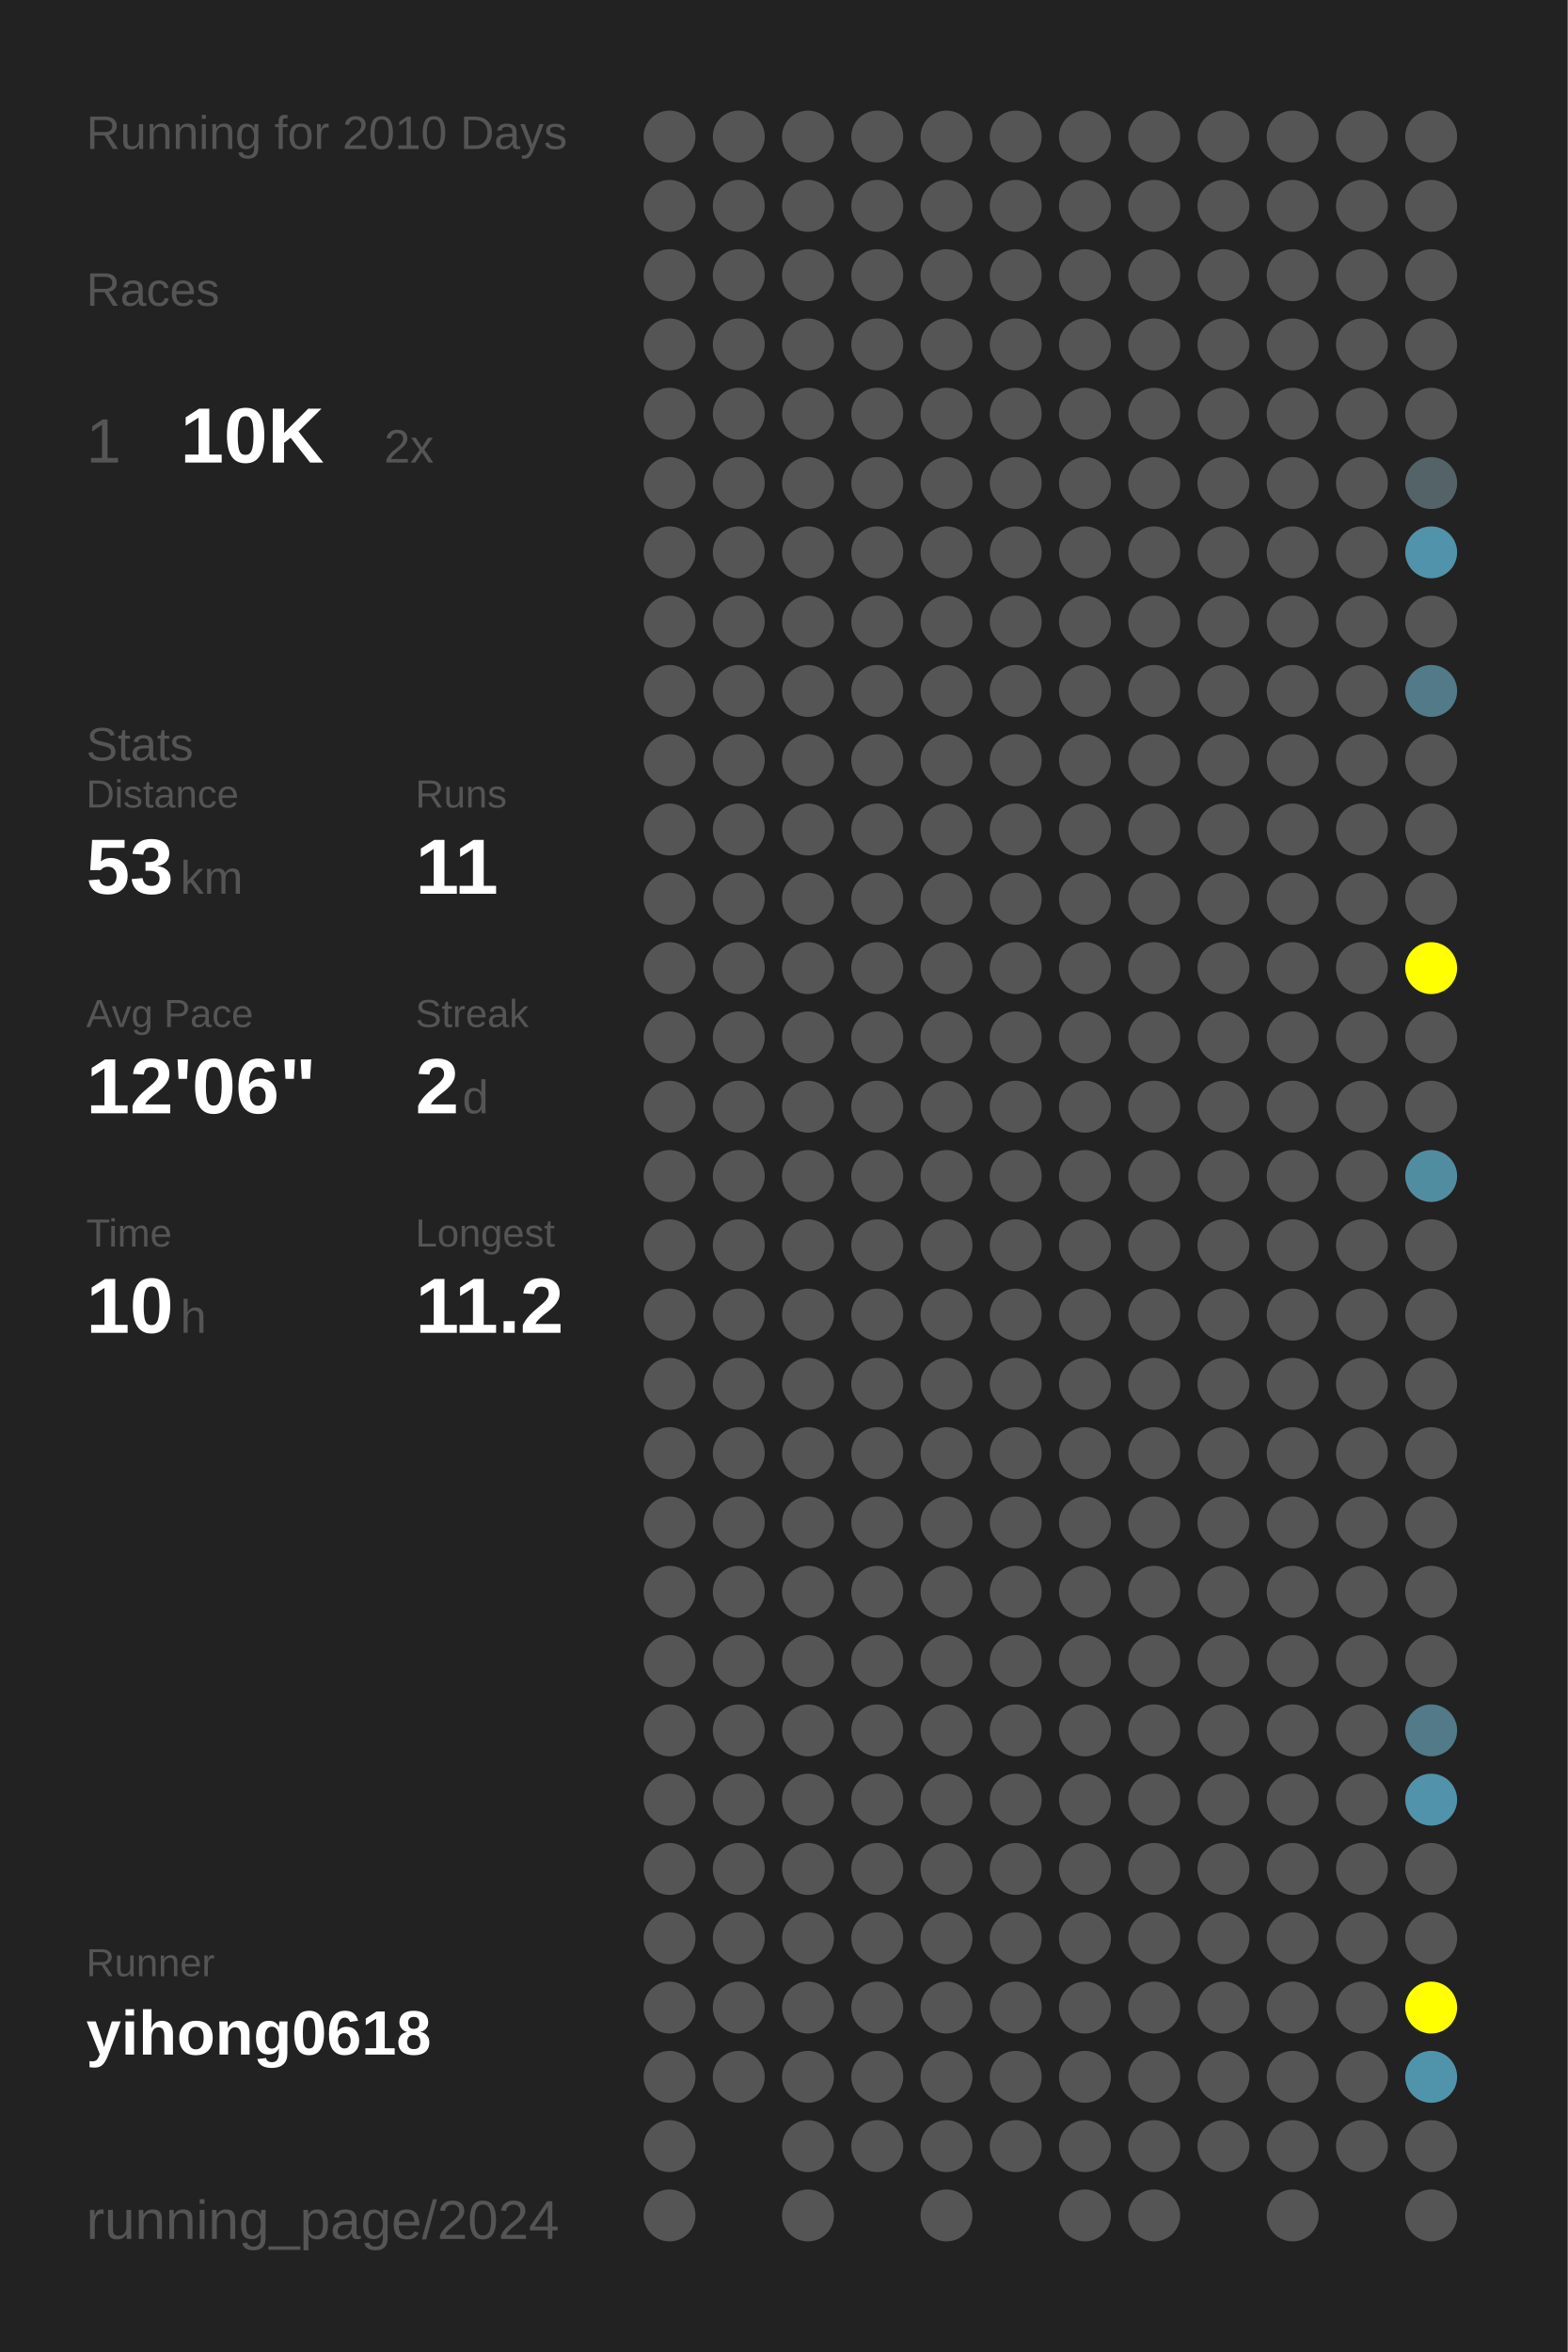
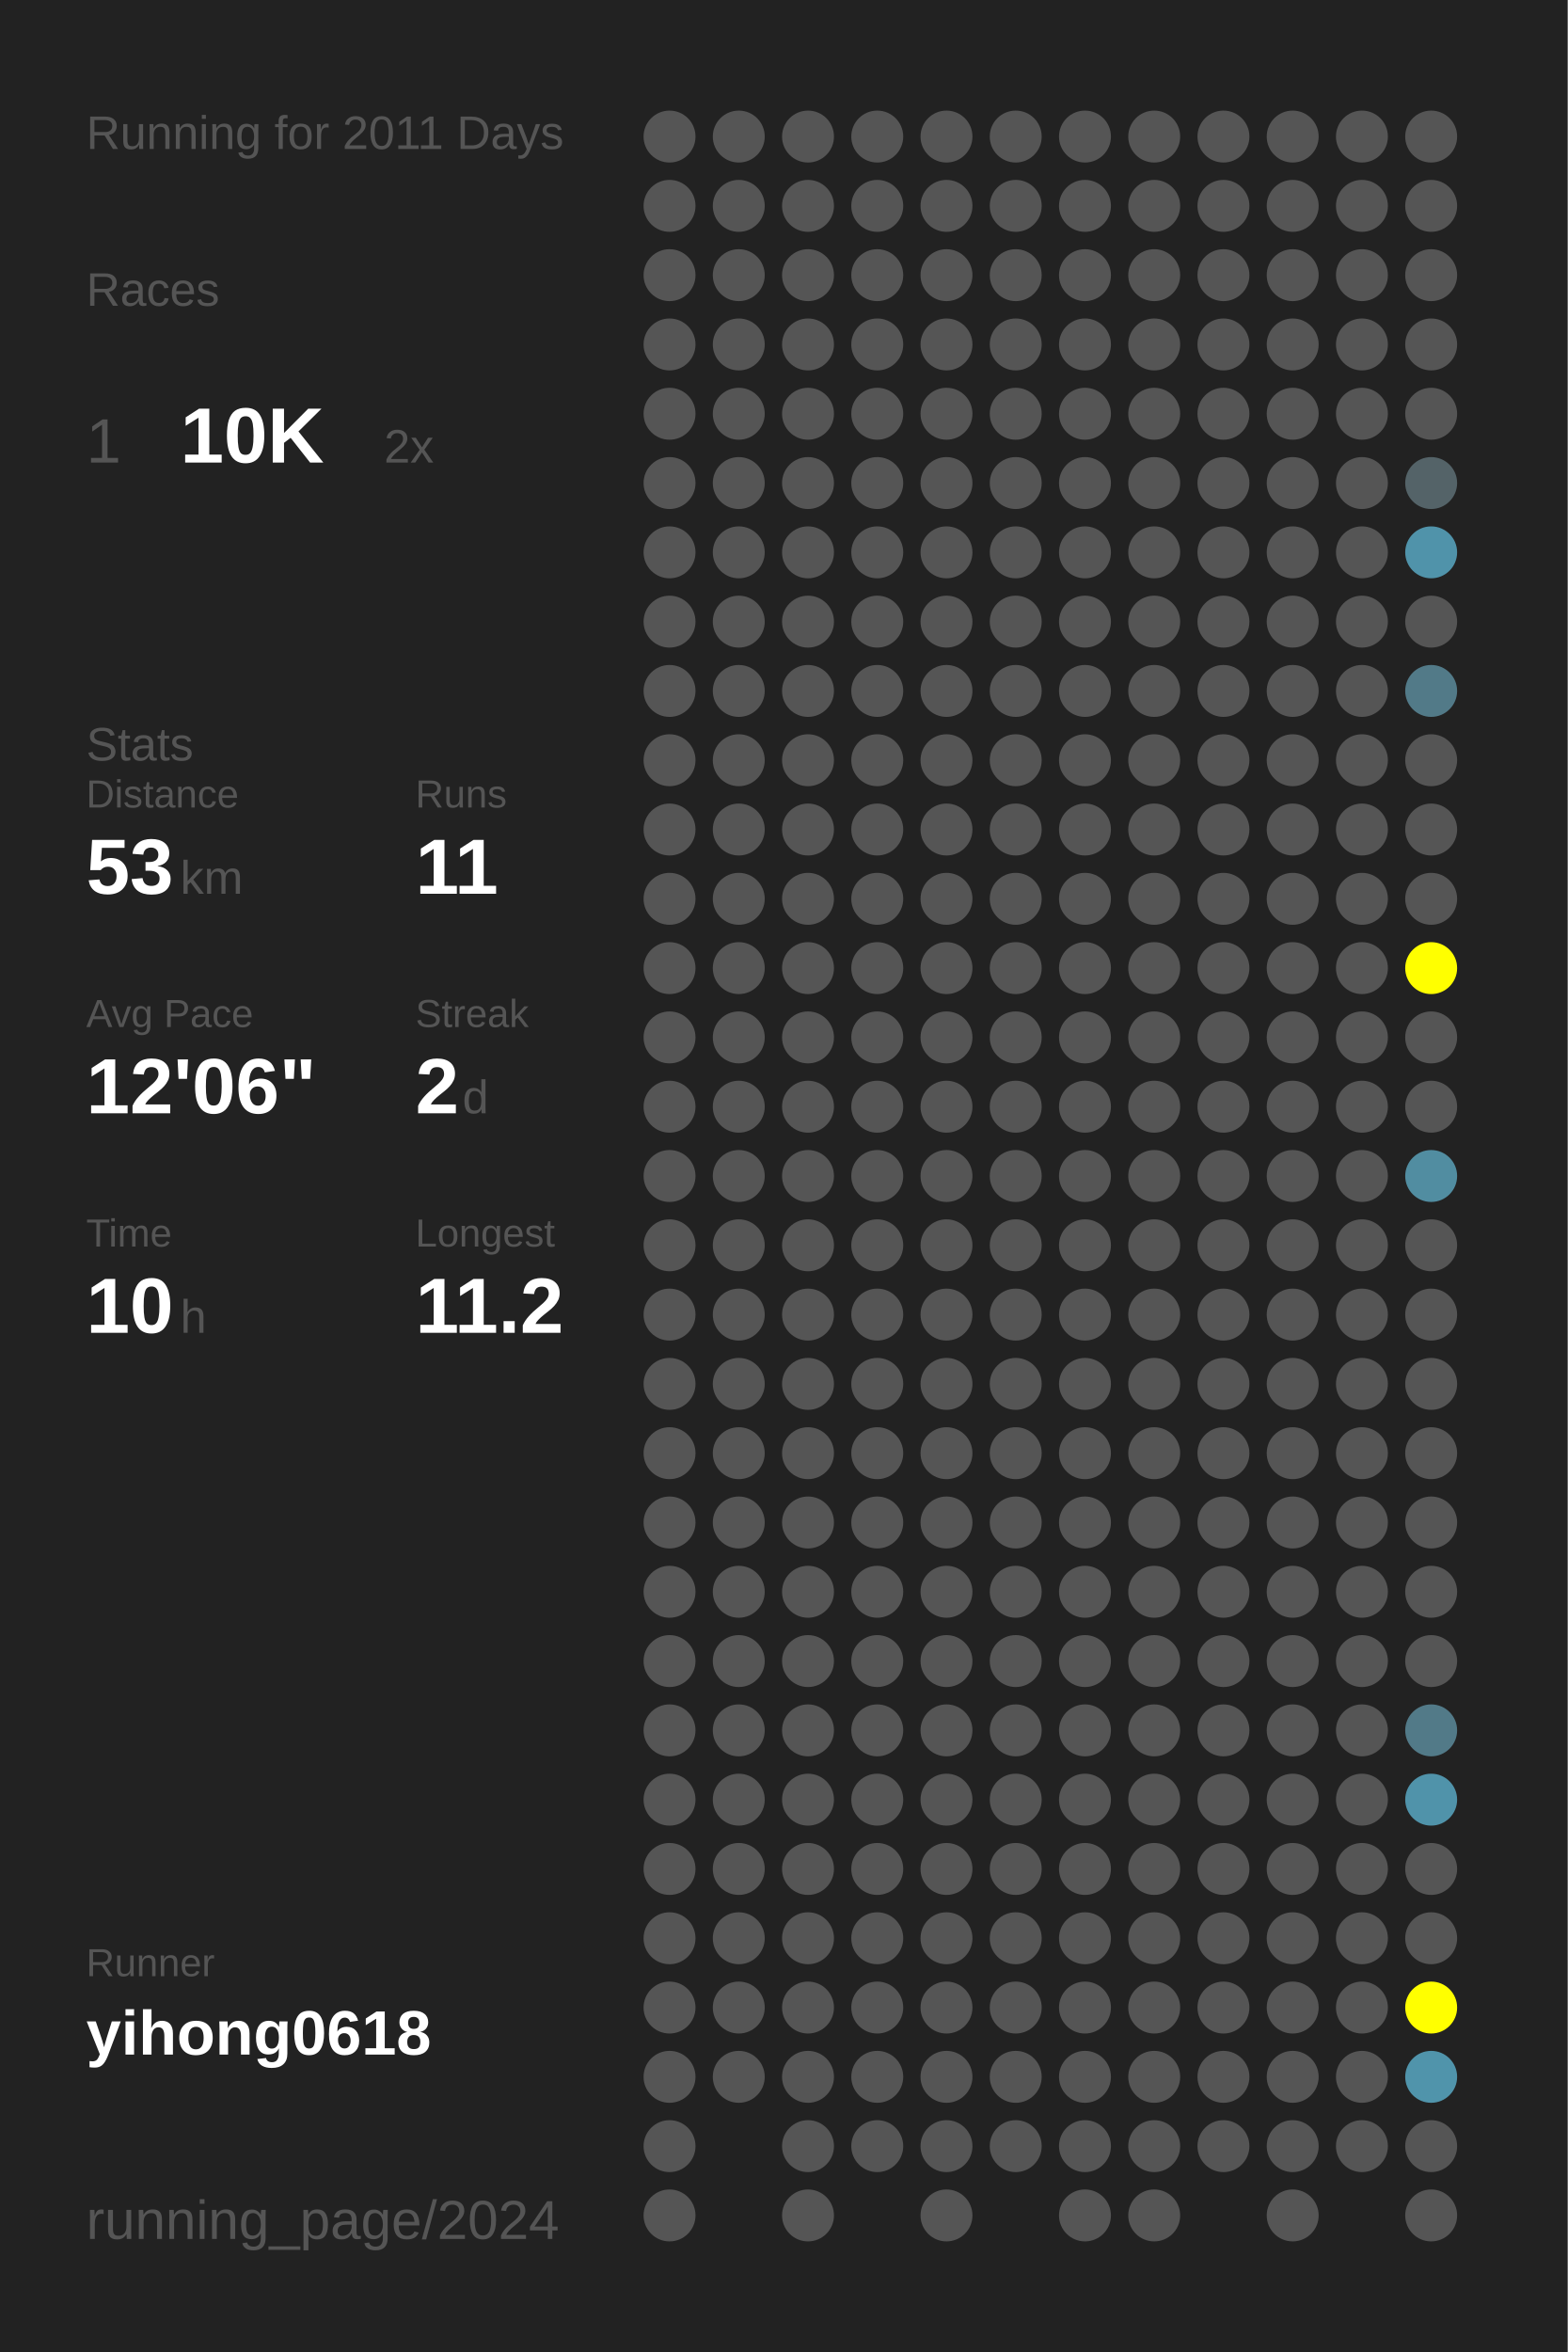
<svg xmlns="http://www.w3.org/2000/svg" baseProfile="full" height="300mm" version="1.1" viewBox="0,0,200,300" width="200mm">
  <defs />
  <rect fill="#222222" height="300" width="200" x="0" y="0" />
-   <text fill="#555555" style="font-size:6px; font-family:Arial;" x="11" y="19">Running for 2010 Days</text>
+   <text fill="#555555" style="font-size:6px; font-family:Arial;" x="11" y="19">Running for 2011 Days</text>
  <text fill="#555555" style="font-size:6px; font-family:Arial;" x="11" y="39">Races</text>
  <text fill="#555555" style="font-size:8px; font-family:Arial;" x="11" y="59">1</text>
  <text fill="#FFFFFF" style="font-size:10px; font-family:Arial; font-weight:bold;" x="23" y="59">10K</text>
  <text fill="#555555" style="font-size:6px; font-family:Arial;" x="49" y="59">2x</text>
  <text fill="#555555" style="font-size:6px; font-family:Arial;" x="11" y="97">Stats</text>
  <text fill="#555555" style="font-size:5px; font-family:Arial;" x="11" y="103">Distance</text>
  <text fill="#FFFFFF" style="font-size:10px; font-family:Arial; font-weight:bold;" x="11" y="114">53</text>
  <text fill="#555555" style="font-size:6px; font-family:Arial;" x="23" y="114">km</text>
  <text fill="#555555" style="font-size:5px; font-family:Arial;" x="53" y="103">Runs</text>
  <text fill="#FFFFFF" style="font-size:10px; font-family:Arial; font-weight:bold;" x="53" y="114">11</text>
  <text fill="#555555" style="font-size:5px; font-family:Arial;" x="11" y="131">Avg Pace</text>
  <text fill="#FFFFFF" style="font-size:10px; font-family:Arial; font-weight:bold;" x="11" y="142">12'06"</text>
  <text fill="#555555" style="font-size:5px; font-family:Arial;" x="53" y="131">Streak</text>
  <text fill="#FFFFFF" style="font-size:10px; font-family:Arial; font-weight:bold;" x="53" y="142">2</text>
  <text fill="#555555" style="font-size:6px; font-family:Arial;" x="59" y="142">d</text>
  <text fill="#555555" style="font-size:5px; font-family:Arial;" x="11" y="159">Time</text>
  <text fill="#FFFFFF" style="font-size:10px; font-family:Arial; font-weight:bold;" x="11" y="170">10</text>
  <text fill="#555555" style="font-size:6px; font-family:Arial;" x="23" y="170">h</text>
  <text fill="#555555" style="font-size:5px; font-family:Arial;" x="53" y="159">Longest</text>
  <text fill="#FFFFFF" style="font-size:10px; font-family:Arial; font-weight:bold;" x="53" y="170">11.2</text>
  <text fill="#555555" style="font-size:5px; font-family:Arial;" x="11" y="252.065">Runner</text>
  <text fill="#FFFFFF" style="font-size:8px; font-family:Arial; font-weight:bold;" x="11" y="262.065">yihong0618</text>
  <text fill="#555555" style="font-size:7px; font-family:Arial;" x="11" y="285.581">running_page/2024</text>
  <circle cx="85.417" cy="17.419" fill="#555555" r="3.312" />
  <circle cx="85.417" cy="26.258" fill="#555555" r="3.312" />
  <circle cx="85.417" cy="35.097" fill="#555555" r="3.312" />
  <circle cx="85.417" cy="43.935" fill="#555555" r="3.312" />
  <circle cx="85.417" cy="52.774" fill="#555555" r="3.312" />
  <circle cx="85.417" cy="61.613" fill="#555555" r="3.312" />
  <circle cx="85.417" cy="70.452" fill="#555555" r="3.312" />
  <circle cx="85.417" cy="79.29" fill="#555555" r="3.312" />
  <circle cx="85.417" cy="88.129" fill="#555555" r="3.312" />
  <circle cx="85.417" cy="96.968" fill="#555555" r="3.312" />
  <circle cx="85.417" cy="105.806" fill="#555555" r="3.312" />
  <circle cx="85.417" cy="114.645" fill="#555555" r="3.312" />
  <circle cx="85.417" cy="123.484" fill="#555555" r="3.312" />
  <circle cx="85.417" cy="132.323" fill="#555555" r="3.312" />
  <circle cx="85.417" cy="141.161" fill="#555555" r="3.312" />
  <circle cx="85.417" cy="150" fill="#555555" r="3.312" />
  <circle cx="85.417" cy="158.839" fill="#555555" r="3.312" />
  <circle cx="85.417" cy="167.677" fill="#555555" r="3.312" />
  <circle cx="85.417" cy="176.516" fill="#555555" r="3.312" />
  <circle cx="85.417" cy="185.355" fill="#555555" r="3.312" />
  <circle cx="85.417" cy="194.194" fill="#555555" r="3.312" />
  <circle cx="85.417" cy="203.032" fill="#555555" r="3.312" />
  <circle cx="85.417" cy="211.871" fill="#555555" r="3.312" />
  <circle cx="85.417" cy="220.71" fill="#555555" r="3.312" />
  <circle cx="85.417" cy="229.548" fill="#555555" r="3.312" />
  <circle cx="85.417" cy="238.387" fill="#555555" r="3.312" />
  <circle cx="85.417" cy="247.226" fill="#555555" r="3.312" />
  <circle cx="85.417" cy="256.065" fill="#555555" r="3.312" />
  <circle cx="85.417" cy="264.903" fill="#555555" r="3.312" />
  <circle cx="85.417" cy="273.742" fill="#555555" r="3.312" />
  <circle cx="85.417" cy="282.581" fill="#555555" r="3.312" />
  <circle cx="94.25" cy="17.419" fill="#555555" r="3.312" />
  <circle cx="94.25" cy="26.258" fill="#555555" r="3.312" />
  <circle cx="94.25" cy="35.097" fill="#555555" r="3.312" />
  <circle cx="94.25" cy="43.935" fill="#555555" r="3.312" />
  <circle cx="94.25" cy="52.774" fill="#555555" r="3.312" />
  <circle cx="94.25" cy="61.613" fill="#555555" r="3.312" />
  <circle cx="94.25" cy="70.452" fill="#555555" r="3.312" />
  <circle cx="94.25" cy="79.29" fill="#555555" r="3.312" />
  <circle cx="94.25" cy="88.129" fill="#555555" r="3.312" />
  <circle cx="94.25" cy="96.968" fill="#555555" r="3.312" />
  <circle cx="94.25" cy="105.806" fill="#555555" r="3.312" />
  <circle cx="94.25" cy="114.645" fill="#555555" r="3.312" />
  <circle cx="94.25" cy="123.484" fill="#555555" r="3.312" />
  <circle cx="94.25" cy="132.323" fill="#555555" r="3.312" />
  <circle cx="94.25" cy="141.161" fill="#555555" r="3.312" />
  <circle cx="94.25" cy="150" fill="#555555" r="3.312" />
  <circle cx="94.25" cy="158.839" fill="#555555" r="3.312" />
  <circle cx="94.25" cy="167.677" fill="#555555" r="3.312" />
  <circle cx="94.25" cy="176.516" fill="#555555" r="3.312" />
  <circle cx="94.25" cy="185.355" fill="#555555" r="3.312" />
  <circle cx="94.25" cy="194.194" fill="#555555" r="3.312" />
  <circle cx="94.25" cy="203.032" fill="#555555" r="3.312" />
  <circle cx="94.25" cy="211.871" fill="#555555" r="3.312" />
  <circle cx="94.25" cy="220.71" fill="#555555" r="3.312" />
  <circle cx="94.25" cy="229.548" fill="#555555" r="3.312" />
  <circle cx="94.25" cy="238.387" fill="#555555" r="3.312" />
  <circle cx="94.25" cy="247.226" fill="#555555" r="3.312" />
  <circle cx="94.25" cy="256.065" fill="#555555" r="3.312" />
  <circle cx="94.25" cy="264.903" fill="#555555" r="3.312" />
  <circle cx="103.083" cy="17.419" fill="#555555" r="3.312" />
  <circle cx="103.083" cy="26.258" fill="#555555" r="3.312" />
  <circle cx="103.083" cy="35.097" fill="#555555" r="3.312" />
  <circle cx="103.083" cy="43.935" fill="#555555" r="3.312" />
  <circle cx="103.083" cy="52.774" fill="#555555" r="3.312" />
  <circle cx="103.083" cy="61.613" fill="#555555" r="3.312" />
  <circle cx="103.083" cy="70.452" fill="#555555" r="3.312" />
  <circle cx="103.083" cy="79.29" fill="#555555" r="3.312" />
  <circle cx="103.083" cy="88.129" fill="#555555" r="3.312" />
  <circle cx="103.083" cy="96.968" fill="#555555" r="3.312" />
  <circle cx="103.083" cy="105.806" fill="#555555" r="3.312" />
  <circle cx="103.083" cy="114.645" fill="#555555" r="3.312" />
  <circle cx="103.083" cy="123.484" fill="#555555" r="3.312" />
  <circle cx="103.083" cy="132.323" fill="#555555" r="3.312" />
  <circle cx="103.083" cy="141.161" fill="#555555" r="3.312" />
  <circle cx="103.083" cy="150" fill="#555555" r="3.312" />
  <circle cx="103.083" cy="158.839" fill="#555555" r="3.312" />
  <circle cx="103.083" cy="167.677" fill="#555555" r="3.312" />
  <circle cx="103.083" cy="176.516" fill="#555555" r="3.312" />
  <circle cx="103.083" cy="185.355" fill="#555555" r="3.312" />
  <circle cx="103.083" cy="194.194" fill="#555555" r="3.312" />
  <circle cx="103.083" cy="203.032" fill="#555555" r="3.312" />
  <circle cx="103.083" cy="211.871" fill="#555555" r="3.312" />
  <circle cx="103.083" cy="220.71" fill="#555555" r="3.312" />
  <circle cx="103.083" cy="229.548" fill="#555555" r="3.312" />
  <circle cx="103.083" cy="238.387" fill="#555555" r="3.312" />
  <circle cx="103.083" cy="247.226" fill="#555555" r="3.312" />
  <circle cx="103.083" cy="256.065" fill="#555555" r="3.312" />
  <circle cx="103.083" cy="264.903" fill="#555555" r="3.312" />
  <circle cx="103.083" cy="273.742" fill="#555555" r="3.312" />
  <circle cx="103.083" cy="282.581" fill="#555555" r="3.312" />
  <circle cx="111.917" cy="17.419" fill="#555555" r="3.312" />
  <circle cx="111.917" cy="26.258" fill="#555555" r="3.312" />
  <circle cx="111.917" cy="35.097" fill="#555555" r="3.312" />
  <circle cx="111.917" cy="43.935" fill="#555555" r="3.312" />
  <circle cx="111.917" cy="52.774" fill="#555555" r="3.312" />
  <circle cx="111.917" cy="61.613" fill="#555555" r="3.312" />
  <circle cx="111.917" cy="70.452" fill="#555555" r="3.312" />
  <circle cx="111.917" cy="79.29" fill="#555555" r="3.312" />
  <circle cx="111.917" cy="88.129" fill="#555555" r="3.312" />
  <circle cx="111.917" cy="96.968" fill="#555555" r="3.312" />
  <circle cx="111.917" cy="105.806" fill="#555555" r="3.312" />
  <circle cx="111.917" cy="114.645" fill="#555555" r="3.312" />
  <circle cx="111.917" cy="123.484" fill="#555555" r="3.312" />
  <circle cx="111.917" cy="132.323" fill="#555555" r="3.312" />
  <circle cx="111.917" cy="141.161" fill="#555555" r="3.312" />
  <circle cx="111.917" cy="150" fill="#555555" r="3.312" />
  <circle cx="111.917" cy="158.839" fill="#555555" r="3.312" />
  <circle cx="111.917" cy="167.677" fill="#555555" r="3.312" />
  <circle cx="111.917" cy="176.516" fill="#555555" r="3.312" />
  <circle cx="111.917" cy="185.355" fill="#555555" r="3.312" />
  <circle cx="111.917" cy="194.194" fill="#555555" r="3.312" />
  <circle cx="111.917" cy="203.032" fill="#555555" r="3.312" />
  <circle cx="111.917" cy="211.871" fill="#555555" r="3.312" />
  <circle cx="111.917" cy="220.71" fill="#555555" r="3.312" />
  <circle cx="111.917" cy="229.548" fill="#555555" r="3.312" />
  <circle cx="111.917" cy="238.387" fill="#555555" r="3.312" />
  <circle cx="111.917" cy="247.226" fill="#555555" r="3.312" />
  <circle cx="111.917" cy="256.065" fill="#555555" r="3.312" />
  <circle cx="111.917" cy="264.903" fill="#555555" r="3.312" />
  <circle cx="111.917" cy="273.742" fill="#555555" r="3.312" />
  <circle cx="120.75" cy="17.419" fill="#555555" r="3.312" />
  <circle cx="120.75" cy="26.258" fill="#555555" r="3.312" />
  <circle cx="120.75" cy="35.097" fill="#555555" r="3.312" />
  <circle cx="120.75" cy="43.935" fill="#555555" r="3.312" />
  <circle cx="120.75" cy="52.774" fill="#555555" r="3.312" />
  <circle cx="120.75" cy="61.613" fill="#555555" r="3.312" />
  <circle cx="120.75" cy="70.452" fill="#555555" r="3.312" />
  <circle cx="120.75" cy="79.29" fill="#555555" r="3.312" />
  <circle cx="120.75" cy="88.129" fill="#555555" r="3.312" />
  <circle cx="120.75" cy="96.968" fill="#555555" r="3.312" />
  <circle cx="120.75" cy="105.806" fill="#555555" r="3.312" />
  <circle cx="120.75" cy="114.645" fill="#555555" r="3.312" />
  <circle cx="120.75" cy="123.484" fill="#555555" r="3.312" />
  <circle cx="120.75" cy="132.323" fill="#555555" r="3.312" />
  <circle cx="120.75" cy="141.161" fill="#555555" r="3.312" />
  <circle cx="120.75" cy="150" fill="#555555" r="3.312" />
  <circle cx="120.75" cy="158.839" fill="#555555" r="3.312" />
  <circle cx="120.75" cy="167.677" fill="#555555" r="3.312" />
  <circle cx="120.75" cy="176.516" fill="#555555" r="3.312" />
  <circle cx="120.75" cy="185.355" fill="#555555" r="3.312" />
  <circle cx="120.75" cy="194.194" fill="#555555" r="3.312" />
  <circle cx="120.75" cy="203.032" fill="#555555" r="3.312" />
  <circle cx="120.75" cy="211.871" fill="#555555" r="3.312" />
  <circle cx="120.75" cy="220.71" fill="#555555" r="3.312" />
  <circle cx="120.75" cy="229.548" fill="#555555" r="3.312" />
  <circle cx="120.75" cy="238.387" fill="#555555" r="3.312" />
  <circle cx="120.75" cy="247.226" fill="#555555" r="3.312" />
  <circle cx="120.75" cy="256.065" fill="#555555" r="3.312" />
  <circle cx="120.75" cy="264.903" fill="#555555" r="3.312" />
  <circle cx="120.75" cy="273.742" fill="#555555" r="3.312" />
  <circle cx="120.75" cy="282.581" fill="#555555" r="3.312" />
  <circle cx="129.583" cy="17.419" fill="#555555" r="3.312" />
  <circle cx="129.583" cy="26.258" fill="#555555" r="3.312" />
  <circle cx="129.583" cy="35.097" fill="#555555" r="3.312" />
  <circle cx="129.583" cy="43.935" fill="#555555" r="3.312" />
  <circle cx="129.583" cy="52.774" fill="#555555" r="3.312" />
  <circle cx="129.583" cy="61.613" fill="#555555" r="3.312" />
  <circle cx="129.583" cy="70.452" fill="#555555" r="3.312" />
  <circle cx="129.583" cy="79.29" fill="#555555" r="3.312" />
  <circle cx="129.583" cy="88.129" fill="#555555" r="3.312" />
  <circle cx="129.583" cy="96.968" fill="#555555" r="3.312" />
  <circle cx="129.583" cy="105.806" fill="#555555" r="3.312" />
  <circle cx="129.583" cy="114.645" fill="#555555" r="3.312" />
  <circle cx="129.583" cy="123.484" fill="#555555" r="3.312" />
  <circle cx="129.583" cy="132.323" fill="#555555" r="3.312" />
  <circle cx="129.583" cy="141.161" fill="#555555" r="3.312" />
  <circle cx="129.583" cy="150" fill="#555555" r="3.312" />
  <circle cx="129.583" cy="158.839" fill="#555555" r="3.312" />
  <circle cx="129.583" cy="167.677" fill="#555555" r="3.312" />
  <circle cx="129.583" cy="176.516" fill="#555555" r="3.312" />
  <circle cx="129.583" cy="185.355" fill="#555555" r="3.312" />
  <circle cx="129.583" cy="194.194" fill="#555555" r="3.312" />
  <circle cx="129.583" cy="203.032" fill="#555555" r="3.312" />
  <circle cx="129.583" cy="211.871" fill="#555555" r="3.312" />
  <circle cx="129.583" cy="220.71" fill="#555555" r="3.312" />
  <circle cx="129.583" cy="229.548" fill="#555555" r="3.312" />
  <circle cx="129.583" cy="238.387" fill="#555555" r="3.312" />
  <circle cx="129.583" cy="247.226" fill="#555555" r="3.312" />
  <circle cx="129.583" cy="256.065" fill="#555555" r="3.312" />
  <circle cx="129.583" cy="264.903" fill="#555555" r="3.312" />
  <circle cx="129.583" cy="273.742" fill="#555555" r="3.312" />
  <circle cx="138.417" cy="17.419" fill="#555555" r="3.312" />
  <circle cx="138.417" cy="26.258" fill="#555555" r="3.312" />
  <circle cx="138.417" cy="35.097" fill="#555555" r="3.312" />
  <circle cx="138.417" cy="43.935" fill="#555555" r="3.312" />
  <circle cx="138.417" cy="52.774" fill="#555555" r="3.312" />
  <circle cx="138.417" cy="61.613" fill="#555555" r="3.312" />
  <circle cx="138.417" cy="70.452" fill="#555555" r="3.312" />
  <circle cx="138.417" cy="79.29" fill="#555555" r="3.312" />
  <circle cx="138.417" cy="88.129" fill="#555555" r="3.312" />
  <circle cx="138.417" cy="96.968" fill="#555555" r="3.312" />
  <circle cx="138.417" cy="105.806" fill="#555555" r="3.312" />
  <circle cx="138.417" cy="114.645" fill="#555555" r="3.312" />
  <circle cx="138.417" cy="123.484" fill="#555555" r="3.312" />
  <circle cx="138.417" cy="132.323" fill="#555555" r="3.312" />
  <circle cx="138.417" cy="141.161" fill="#555555" r="3.312" />
  <circle cx="138.417" cy="150" fill="#555555" r="3.312" />
  <circle cx="138.417" cy="158.839" fill="#555555" r="3.312" />
  <circle cx="138.417" cy="167.677" fill="#555555" r="3.312" />
  <circle cx="138.417" cy="176.516" fill="#555555" r="3.312" />
  <circle cx="138.417" cy="185.355" fill="#555555" r="3.312" />
  <circle cx="138.417" cy="194.194" fill="#555555" r="3.312" />
  <circle cx="138.417" cy="203.032" fill="#555555" r="3.312" />
  <circle cx="138.417" cy="211.871" fill="#555555" r="3.312" />
  <circle cx="138.417" cy="220.71" fill="#555555" r="3.312" />
  <circle cx="138.417" cy="229.548" fill="#555555" r="3.312" />
  <circle cx="138.417" cy="238.387" fill="#555555" r="3.312" />
  <circle cx="138.417" cy="247.226" fill="#555555" r="3.312" />
  <circle cx="138.417" cy="256.065" fill="#555555" r="3.312" />
  <circle cx="138.417" cy="264.903" fill="#555555" r="3.312" />
  <circle cx="138.417" cy="273.742" fill="#555555" r="3.312" />
  <circle cx="138.417" cy="282.581" fill="#555555" r="3.312" />
  <circle cx="147.25" cy="17.419" fill="#555555" r="3.312" />
  <circle cx="147.25" cy="26.258" fill="#555555" r="3.312" />
  <circle cx="147.25" cy="35.097" fill="#555555" r="3.312" />
  <circle cx="147.25" cy="43.935" fill="#555555" r="3.312" />
  <circle cx="147.25" cy="52.774" fill="#555555" r="3.312" />
  <circle cx="147.25" cy="61.613" fill="#555555" r="3.312" />
  <circle cx="147.25" cy="70.452" fill="#555555" r="3.312" />
  <circle cx="147.25" cy="79.29" fill="#555555" r="3.312" />
  <circle cx="147.25" cy="88.129" fill="#555555" r="3.312" />
  <circle cx="147.25" cy="96.968" fill="#555555" r="3.312" />
  <circle cx="147.25" cy="105.806" fill="#555555" r="3.312" />
  <circle cx="147.25" cy="114.645" fill="#555555" r="3.312" />
  <circle cx="147.25" cy="123.484" fill="#555555" r="3.312" />
  <circle cx="147.25" cy="132.323" fill="#555555" r="3.312" />
  <circle cx="147.25" cy="141.161" fill="#555555" r="3.312" />
  <circle cx="147.25" cy="150" fill="#555555" r="3.312" />
  <circle cx="147.25" cy="158.839" fill="#555555" r="3.312" />
  <circle cx="147.25" cy="167.677" fill="#555555" r="3.312" />
  <circle cx="147.25" cy="176.516" fill="#555555" r="3.312" />
  <circle cx="147.25" cy="185.355" fill="#555555" r="3.312" />
  <circle cx="147.25" cy="194.194" fill="#555555" r="3.312" />
  <circle cx="147.25" cy="203.032" fill="#555555" r="3.312" />
  <circle cx="147.25" cy="211.871" fill="#555555" r="3.312" />
  <circle cx="147.25" cy="220.71" fill="#555555" r="3.312" />
  <circle cx="147.25" cy="229.548" fill="#555555" r="3.312" />
  <circle cx="147.25" cy="238.387" fill="#555555" r="3.312" />
  <circle cx="147.25" cy="247.226" fill="#555555" r="3.312" />
  <circle cx="147.25" cy="256.065" fill="#555555" r="3.312" />
  <circle cx="147.25" cy="264.903" fill="#555555" r="3.312" />
  <circle cx="147.25" cy="273.742" fill="#555555" r="3.312" />
  <circle cx="147.25" cy="282.581" fill="#555555" r="3.312" />
  <circle cx="156.083" cy="17.419" fill="#555555" r="3.312" />
  <circle cx="156.083" cy="26.258" fill="#555555" r="3.312" />
  <circle cx="156.083" cy="35.097" fill="#555555" r="3.312" />
  <circle cx="156.083" cy="43.935" fill="#555555" r="3.312" />
  <circle cx="156.083" cy="52.774" fill="#555555" r="3.312" />
  <circle cx="156.083" cy="61.613" fill="#555555" r="3.312" />
  <circle cx="156.083" cy="70.452" fill="#555555" r="3.312" />
  <circle cx="156.083" cy="79.29" fill="#555555" r="3.312" />
  <circle cx="156.083" cy="88.129" fill="#555555" r="3.312" />
  <circle cx="156.083" cy="96.968" fill="#555555" r="3.312" />
  <circle cx="156.083" cy="105.806" fill="#555555" r="3.312" />
  <circle cx="156.083" cy="114.645" fill="#555555" r="3.312" />
  <circle cx="156.083" cy="123.484" fill="#555555" r="3.312" />
  <circle cx="156.083" cy="132.323" fill="#555555" r="3.312" />
  <circle cx="156.083" cy="141.161" fill="#555555" r="3.312" />
  <circle cx="156.083" cy="150" fill="#555555" r="3.312" />
  <circle cx="156.083" cy="158.839" fill="#555555" r="3.312" />
  <circle cx="156.083" cy="167.677" fill="#555555" r="3.312" />
  <circle cx="156.083" cy="176.516" fill="#555555" r="3.312" />
  <circle cx="156.083" cy="185.355" fill="#555555" r="3.312" />
  <circle cx="156.083" cy="194.194" fill="#555555" r="3.312" />
  <circle cx="156.083" cy="203.032" fill="#555555" r="3.312" />
  <circle cx="156.083" cy="211.871" fill="#555555" r="3.312" />
  <circle cx="156.083" cy="220.71" fill="#555555" r="3.312" />
  <circle cx="156.083" cy="229.548" fill="#555555" r="3.312" />
  <circle cx="156.083" cy="238.387" fill="#555555" r="3.312" />
  <circle cx="156.083" cy="247.226" fill="#555555" r="3.312" />
  <circle cx="156.083" cy="256.065" fill="#555555" r="3.312" />
  <circle cx="156.083" cy="264.903" fill="#555555" r="3.312" />
  <circle cx="156.083" cy="273.742" fill="#555555" r="3.312" />
  <circle cx="164.917" cy="17.419" fill="#555555" r="3.312" />
  <circle cx="164.917" cy="26.258" fill="#555555" r="3.312" />
  <circle cx="164.917" cy="35.097" fill="#555555" r="3.312" />
  <circle cx="164.917" cy="43.935" fill="#555555" r="3.312" />
  <circle cx="164.917" cy="52.774" fill="#555555" r="3.312" />
  <circle cx="164.917" cy="61.613" fill="#555555" r="3.312" />
  <circle cx="164.917" cy="70.452" fill="#555555" r="3.312" />
  <circle cx="164.917" cy="79.29" fill="#555555" r="3.312" />
  <circle cx="164.917" cy="88.129" fill="#555555" r="3.312" />
  <circle cx="164.917" cy="96.968" fill="#555555" r="3.312" />
  <circle cx="164.917" cy="105.806" fill="#555555" r="3.312" />
  <circle cx="164.917" cy="114.645" fill="#555555" r="3.312" />
  <circle cx="164.917" cy="123.484" fill="#555555" r="3.312" />
  <circle cx="164.917" cy="132.323" fill="#555555" r="3.312" />
  <circle cx="164.917" cy="141.161" fill="#555555" r="3.312" />
  <circle cx="164.917" cy="150" fill="#555555" r="3.312" />
  <circle cx="164.917" cy="158.839" fill="#555555" r="3.312" />
  <circle cx="164.917" cy="167.677" fill="#555555" r="3.312" />
  <circle cx="164.917" cy="176.516" fill="#555555" r="3.312" />
  <circle cx="164.917" cy="185.355" fill="#555555" r="3.312" />
  <circle cx="164.917" cy="194.194" fill="#555555" r="3.312" />
  <circle cx="164.917" cy="203.032" fill="#555555" r="3.312" />
  <circle cx="164.917" cy="211.871" fill="#555555" r="3.312" />
  <circle cx="164.917" cy="220.71" fill="#555555" r="3.312" />
  <circle cx="164.917" cy="229.548" fill="#555555" r="3.312" />
  <circle cx="164.917" cy="238.387" fill="#555555" r="3.312" />
  <circle cx="164.917" cy="247.226" fill="#555555" r="3.312" />
  <circle cx="164.917" cy="256.065" fill="#555555" r="3.312" />
  <circle cx="164.917" cy="264.903" fill="#555555" r="3.312" />
  <circle cx="164.917" cy="273.742" fill="#555555" r="3.312" />
  <circle cx="164.917" cy="282.581" fill="#555555" r="3.312" />
  <circle cx="173.75" cy="17.419" fill="#555555" r="3.312" />
  <circle cx="173.75" cy="26.258" fill="#555555" r="3.312" />
  <circle cx="173.75" cy="35.097" fill="#555555" r="3.312" />
  <circle cx="173.75" cy="43.935" fill="#555555" r="3.312" />
  <circle cx="173.75" cy="52.774" fill="#555555" r="3.312" />
  <circle cx="173.75" cy="61.613" fill="#555555" r="3.312" />
  <circle cx="173.75" cy="70.452" fill="#555555" r="3.312" />
  <circle cx="173.75" cy="79.29" fill="#555555" r="3.312" />
  <circle cx="173.75" cy="88.129" fill="#555555" r="3.312" />
  <circle cx="173.75" cy="96.968" fill="#555555" r="3.312" />
  <circle cx="173.75" cy="105.806" fill="#555555" r="3.312" />
  <circle cx="173.75" cy="114.645" fill="#555555" r="3.312" />
  <circle cx="173.75" cy="123.484" fill="#555555" r="3.312" />
  <circle cx="173.75" cy="132.323" fill="#555555" r="3.312" />
  <circle cx="173.75" cy="141.161" fill="#555555" r="3.312" />
  <circle cx="173.75" cy="150" fill="#555555" r="3.312" />
  <circle cx="173.75" cy="158.839" fill="#555555" r="3.312" />
  <circle cx="173.75" cy="167.677" fill="#555555" r="3.312" />
  <circle cx="173.75" cy="176.516" fill="#555555" r="3.312" />
  <circle cx="173.75" cy="185.355" fill="#555555" r="3.312" />
  <circle cx="173.75" cy="194.194" fill="#555555" r="3.312" />
  <circle cx="173.75" cy="203.032" fill="#555555" r="3.312" />
  <circle cx="173.75" cy="211.871" fill="#555555" r="3.312" />
  <circle cx="173.75" cy="220.71" fill="#555555" r="3.312" />
  <circle cx="173.75" cy="229.548" fill="#555555" r="3.312" />
  <circle cx="173.75" cy="238.387" fill="#555555" r="3.312" />
  <circle cx="173.75" cy="247.226" fill="#555555" r="3.312" />
  <circle cx="173.75" cy="256.065" fill="#555555" r="3.312" />
  <circle cx="173.75" cy="264.903" fill="#555555" r="3.312" />
  <circle cx="173.75" cy="273.742" fill="#555555" r="3.312" />
  <circle cx="182.583" cy="17.419" fill="#555555" r="3.312" />
  <circle cx="182.583" cy="26.258" fill="#555555" r="3.312" />
  <circle cx="182.583" cy="35.097" fill="#555555" r="3.312" />
  <circle cx="182.583" cy="43.935" fill="#555555" r="3.312" />
  <circle cx="182.583" cy="52.774" fill="#555555" r="3.312" />
  <circle cx="182.583" cy="61.613" fill="#546368" r="3.312" />
  <circle cx="182.583" cy="70.452" fill="#5093aa" r="3.312" />
  <circle cx="182.583" cy="79.29" fill="#555555" r="3.312" />
  <circle cx="182.583" cy="88.129" fill="#527a88" r="3.312" />
  <circle cx="182.583" cy="96.968" fill="#555555" r="3.312" />
  <circle cx="182.583" cy="105.806" fill="#555555" r="3.312" />
  <circle cx="182.583" cy="114.645" fill="#555555" r="3.312" />
  <circle cx="182.583" cy="123.484" fill="#FFFF00" r="3.312" />
  <circle cx="182.583" cy="132.323" fill="#555555" r="3.312" />
  <circle cx="182.583" cy="141.161" fill="#555555" r="3.312" />
  <circle cx="182.583" cy="150" fill="#518da1" r="3.312" />
  <circle cx="182.583" cy="158.839" fill="#555555" r="3.312" />
  <circle cx="182.583" cy="167.677" fill="#555555" r="3.312" />
  <circle cx="182.583" cy="176.516" fill="#555555" r="3.312" />
  <circle cx="182.583" cy="185.355" fill="#555555" r="3.312" />
  <circle cx="182.583" cy="194.194" fill="#555555" r="3.312" />
  <circle cx="182.583" cy="203.032" fill="#555555" r="3.312" />
  <circle cx="182.583" cy="211.871" fill="#555555" r="3.312" />
  <circle cx="182.583" cy="220.71" fill="#527a88" r="3.312" />
  <circle cx="182.583" cy="229.548" fill="#5093aa" r="3.312" />
  <circle cx="182.583" cy="238.387" fill="#555555" r="3.312" />
  <circle cx="182.583" cy="247.226" fill="#555555" r="3.312" />
  <circle cx="182.583" cy="256.065" fill="#FFFF00" r="3.312" />
  <circle cx="182.583" cy="264.903" fill="#5094ab" r="3.312" />
  <circle cx="182.583" cy="273.742" fill="#555555" r="3.312" />
  <circle cx="182.583" cy="282.581" fill="#555555" r="3.312" />
</svg>
